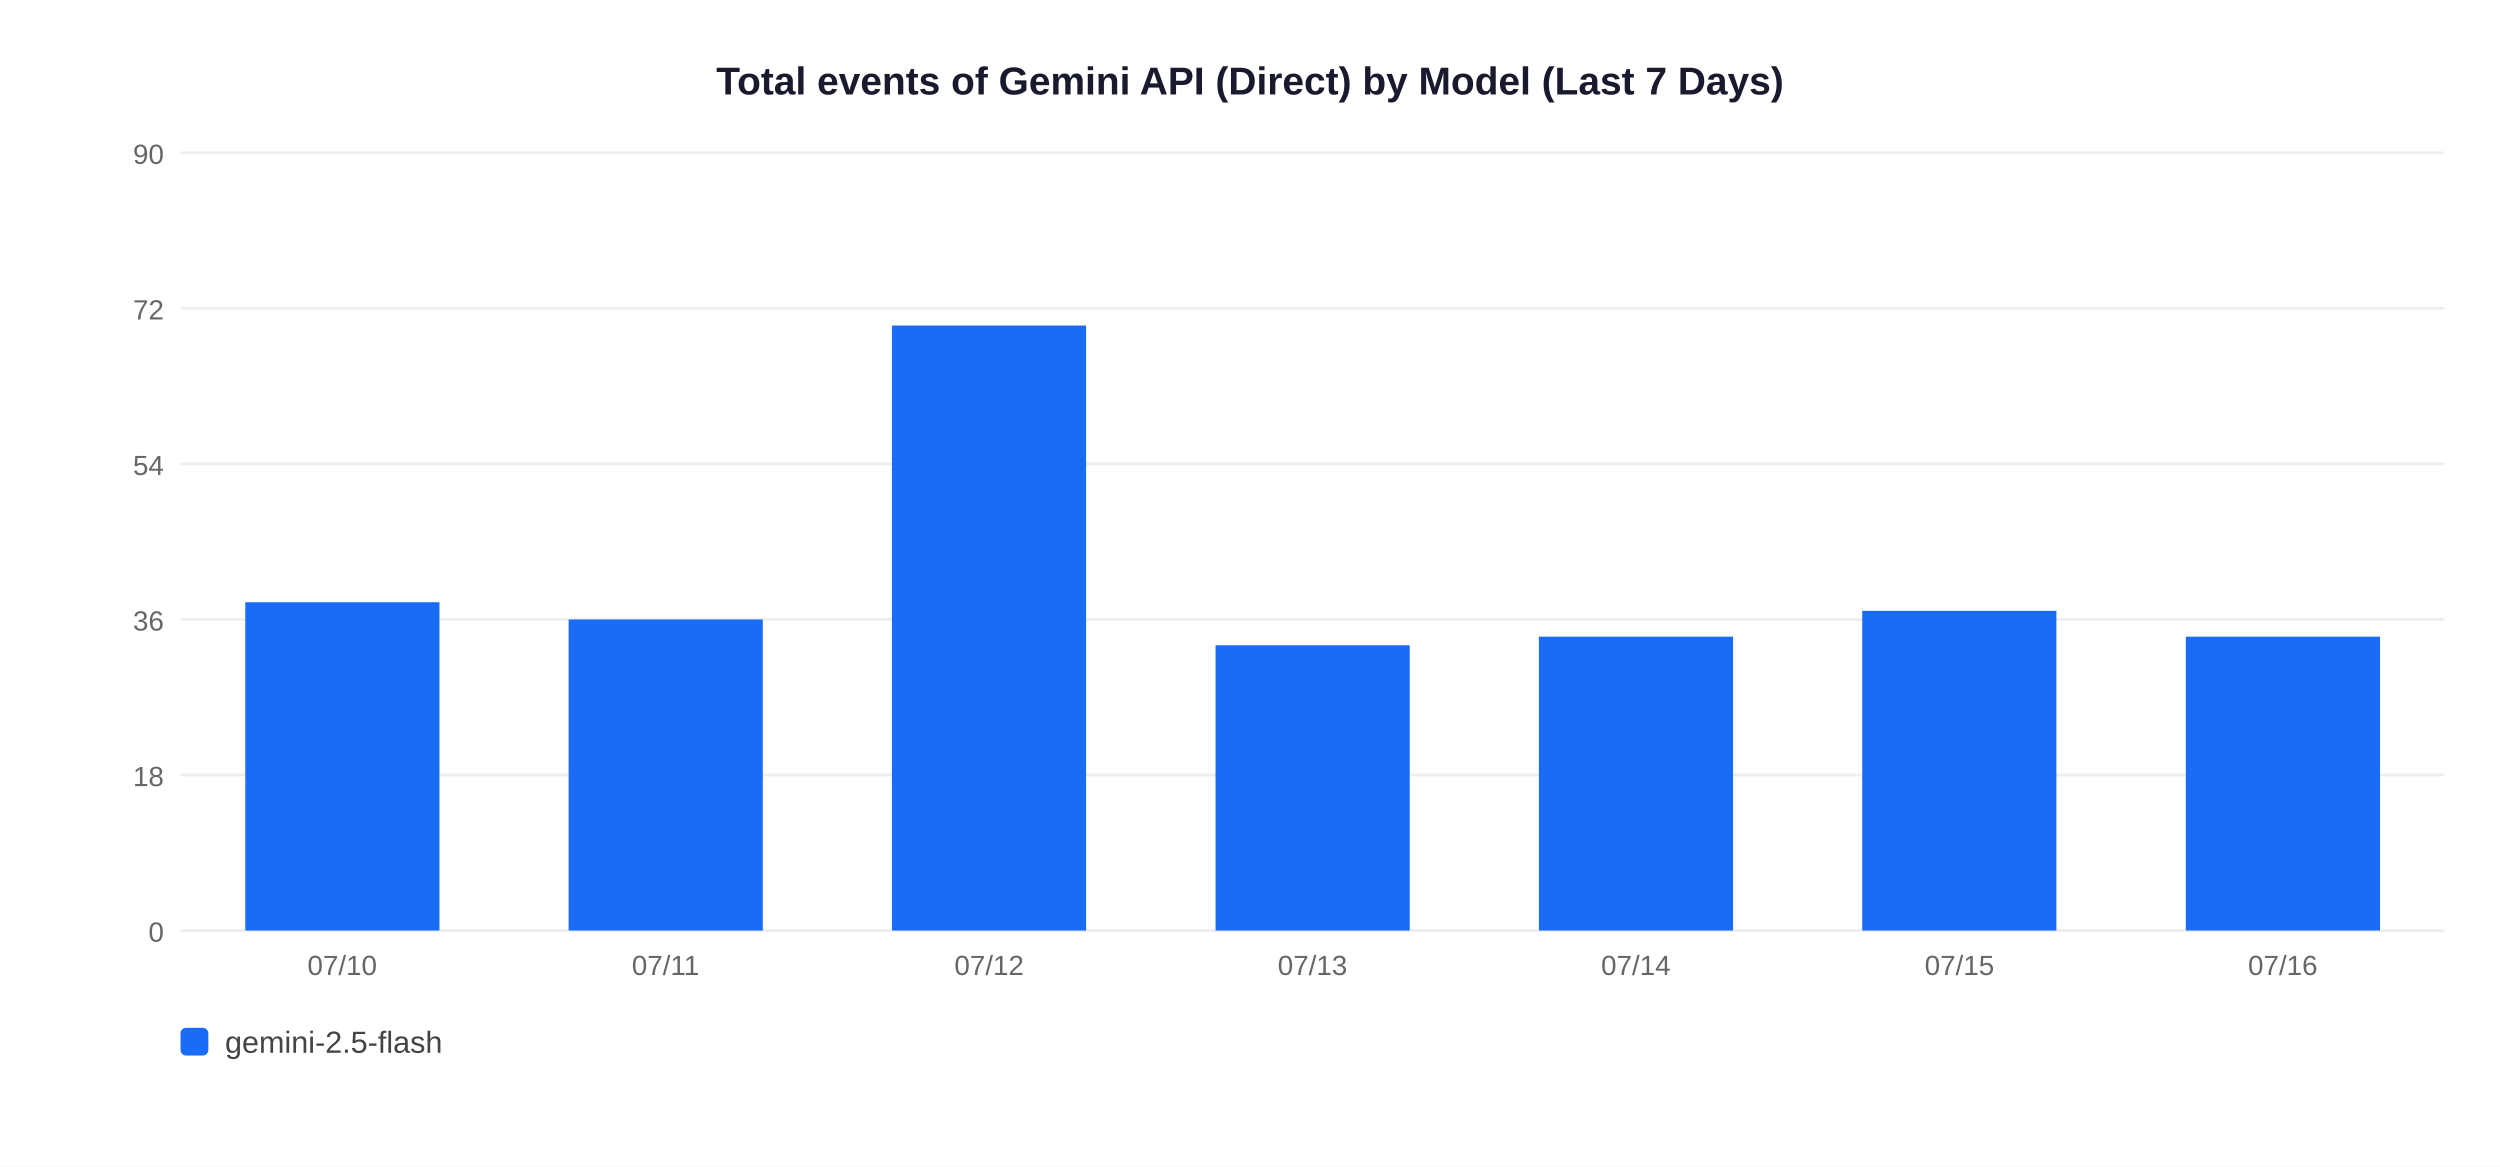
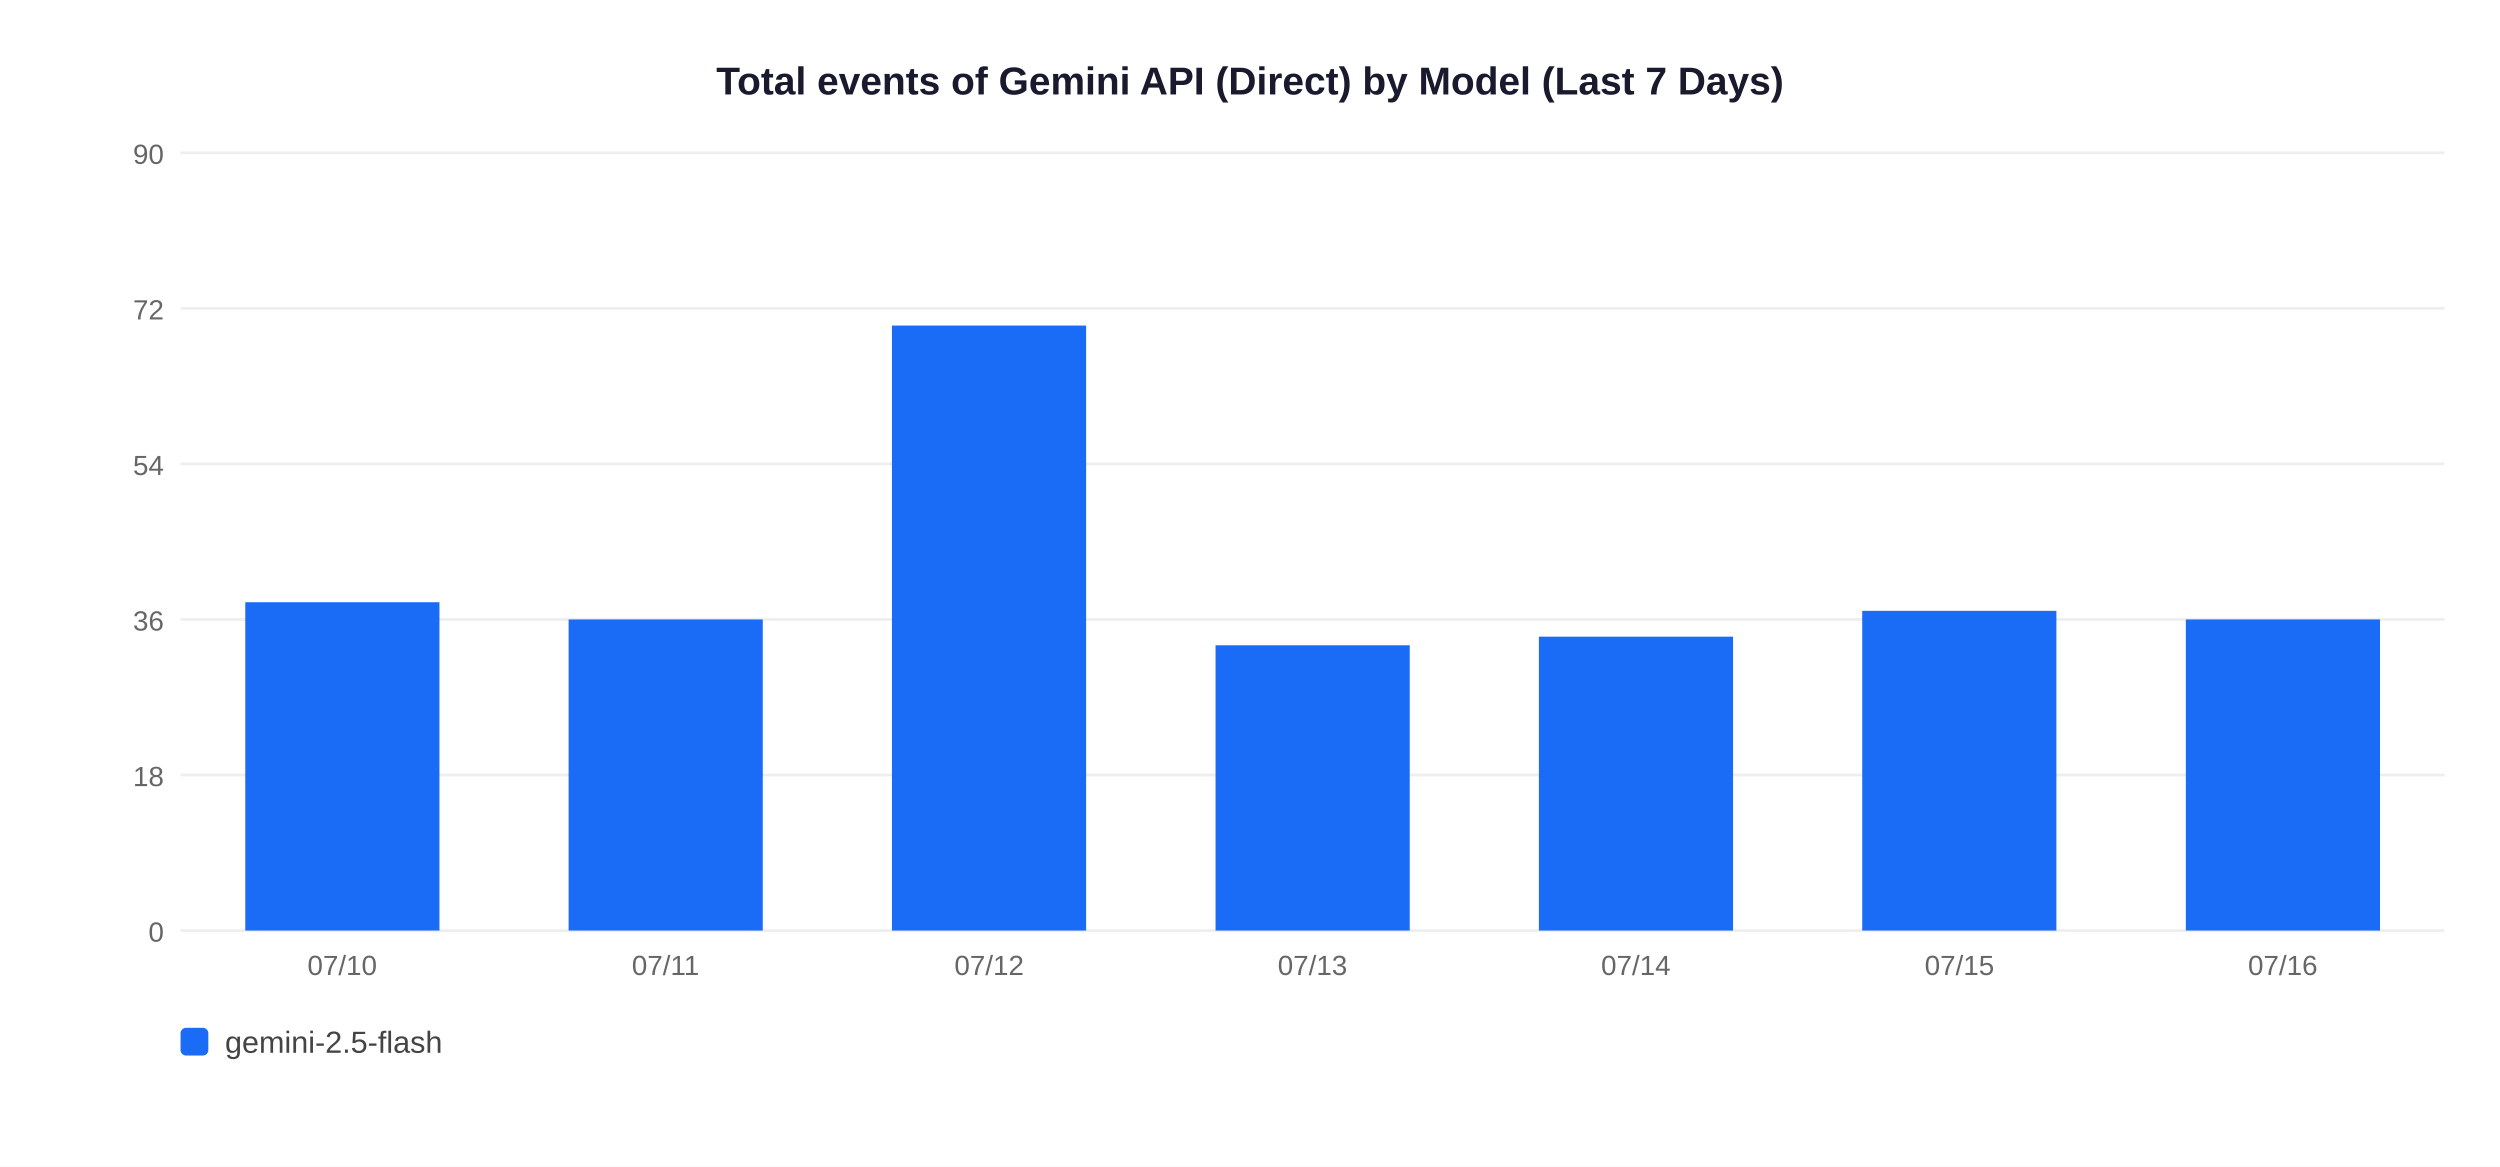
<svg xmlns="http://www.w3.org/2000/svg" width="900" height="420">
  <rect width="900" height="420" fill="white" />
  <text x="450" y="34" text-anchor="middle" font-size="14" font-weight="bold" font-family="Arial,sans-serif" fill="#1a1a2e">Total events of Gemini API (Direct) by Model (Last 7 Days)</text>
  <line x1="65" y1="335" x2="880" y2="335" stroke="#EEEEEE" stroke-width="1" />
  <text x="59" y="339" text-anchor="end" font-size="10" font-family="Arial,sans-serif" fill="#666">0</text>
  <line x1="65" y1="279" x2="880" y2="279" stroke="#EEEEEE" stroke-width="1" />
  <text x="59" y="283" text-anchor="end" font-size="10" font-family="Arial,sans-serif" fill="#666">18</text>
  <line x1="65" y1="223" x2="880" y2="223" stroke="#EEEEEE" stroke-width="1" />
  <text x="59" y="227" text-anchor="end" font-size="10" font-family="Arial,sans-serif" fill="#666">36</text>
  <line x1="65" y1="167" x2="880" y2="167" stroke="#EEEEEE" stroke-width="1" />
  <text x="59" y="171" text-anchor="end" font-size="10" font-family="Arial,sans-serif" fill="#666">54</text>
  <line x1="65" y1="111" x2="880" y2="111" stroke="#EEEEEE" stroke-width="1" />
  <text x="59" y="115" text-anchor="end" font-size="10" font-family="Arial,sans-serif" fill="#666">72</text>
  <line x1="65" y1="55" x2="880" y2="55" stroke="#EEEEEE" stroke-width="1" />
  <text x="59" y="59" text-anchor="end" font-size="10" font-family="Arial,sans-serif" fill="#666">90</text>
  <rect x="88.3" y="216.8" width="69.9" height="118.2" fill="#1A6CF7" />
  <text x="123.2" y="351" text-anchor="middle" font-size="10" font-family="Arial,sans-serif" fill="#666">07/10</text>
  <rect x="204.7" y="223.0" width="69.9" height="112.0" fill="#1A6CF7" />
  <text x="239.6" y="351" text-anchor="middle" font-size="10" font-family="Arial,sans-serif" fill="#666">07/11</text>
  <rect x="321.1" y="117.2" width="69.9" height="217.8" fill="#1A6CF7" />
  <text x="356.1" y="351" text-anchor="middle" font-size="10" font-family="Arial,sans-serif" fill="#666">07/12</text>
  <rect x="437.6" y="232.3" width="69.9" height="102.7" fill="#1A6CF7" />
  <text x="472.5" y="351" text-anchor="middle" font-size="10" font-family="Arial,sans-serif" fill="#666">07/13</text>
  <rect x="554.0" y="229.2" width="69.9" height="105.8" fill="#1A6CF7" />
  <text x="588.9" y="351" text-anchor="middle" font-size="10" font-family="Arial,sans-serif" fill="#666">07/14</text>
  <rect x="670.4" y="219.9" width="69.9" height="115.1" fill="#1A6CF7" />
  <text x="705.4" y="351" text-anchor="middle" font-size="10" font-family="Arial,sans-serif" fill="#666">07/15</text>
-   <rect x="786.9" y="229.2" width="69.9" height="105.8" fill="#1A6CF7" />
+   <rect x="786.9" y="223.0" width="69.9" height="112.0" fill="#1A6CF7" />
  <text x="821.8" y="351" text-anchor="middle" font-size="10" font-family="Arial,sans-serif" fill="#666">07/16</text>
  <rect x="65" y="370" width="10" height="10" rx="2" fill="#1A6CF7" />
  <text x="81" y="379" font-size="11" font-family="Arial,sans-serif" fill="#444">gemini-2.5-flash</text>
</svg>
